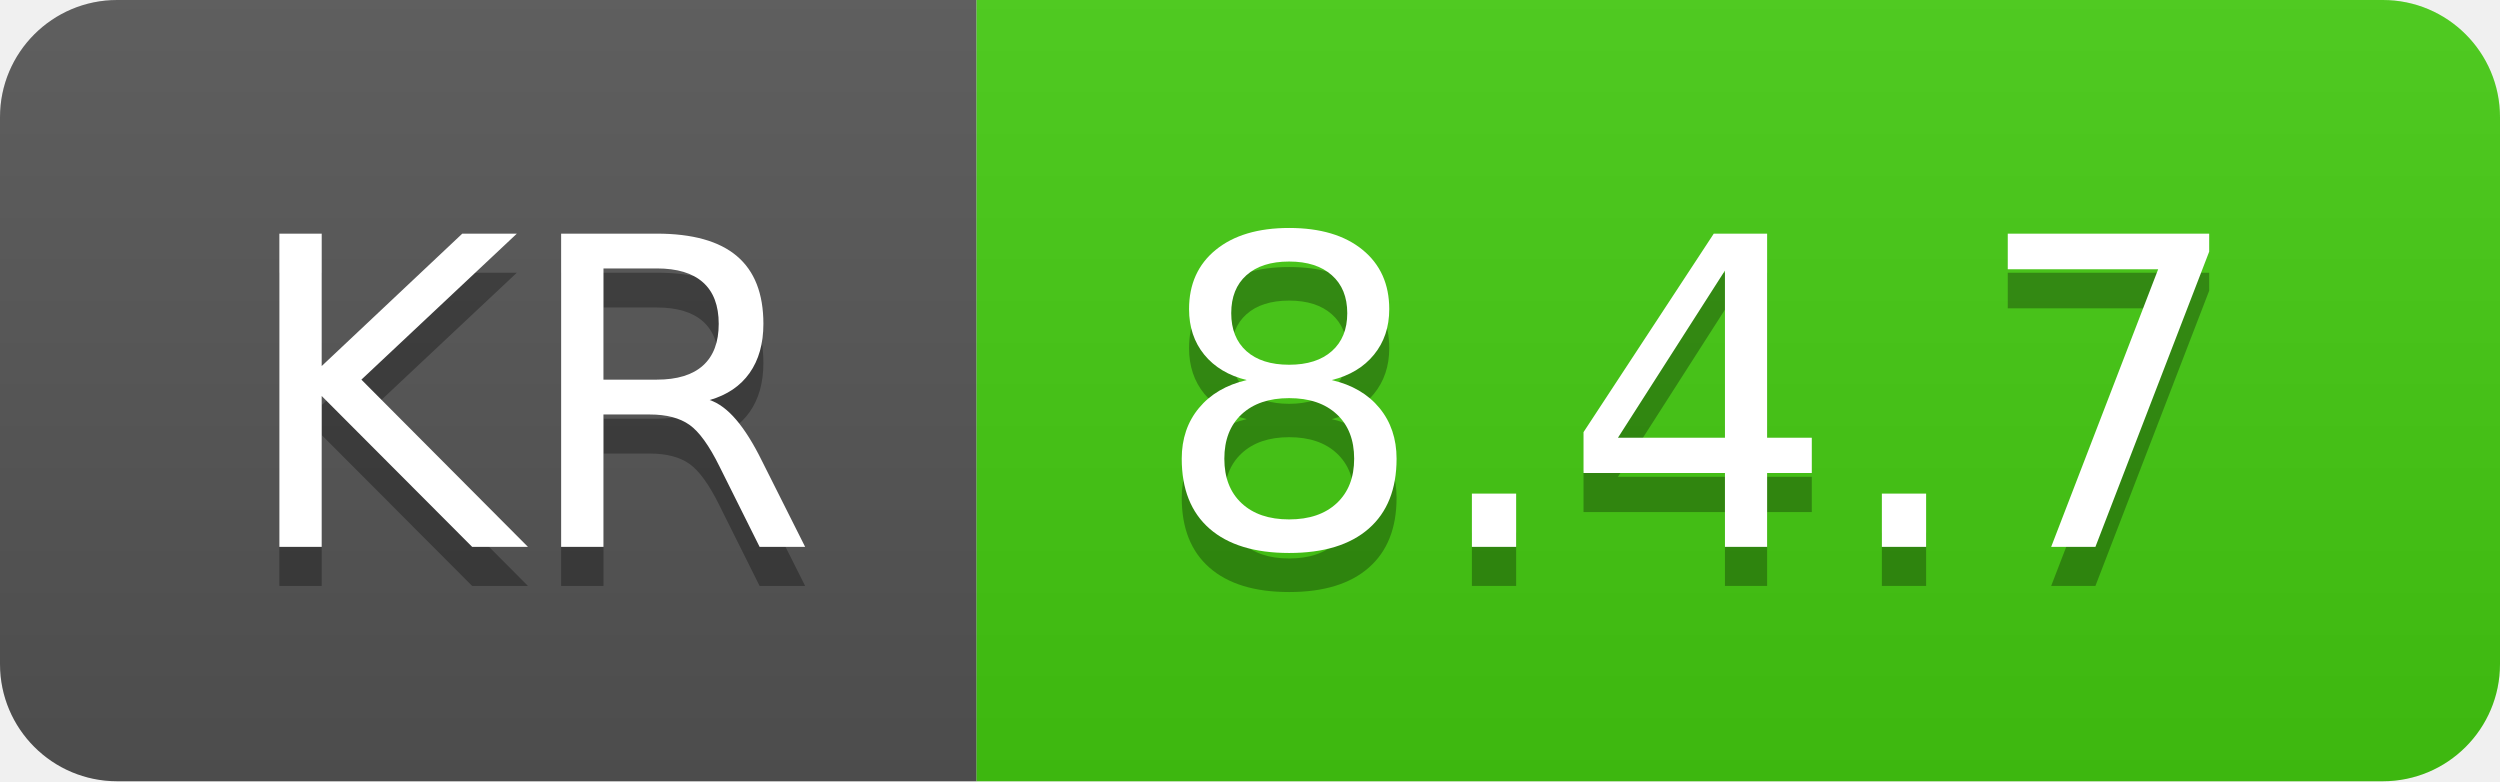
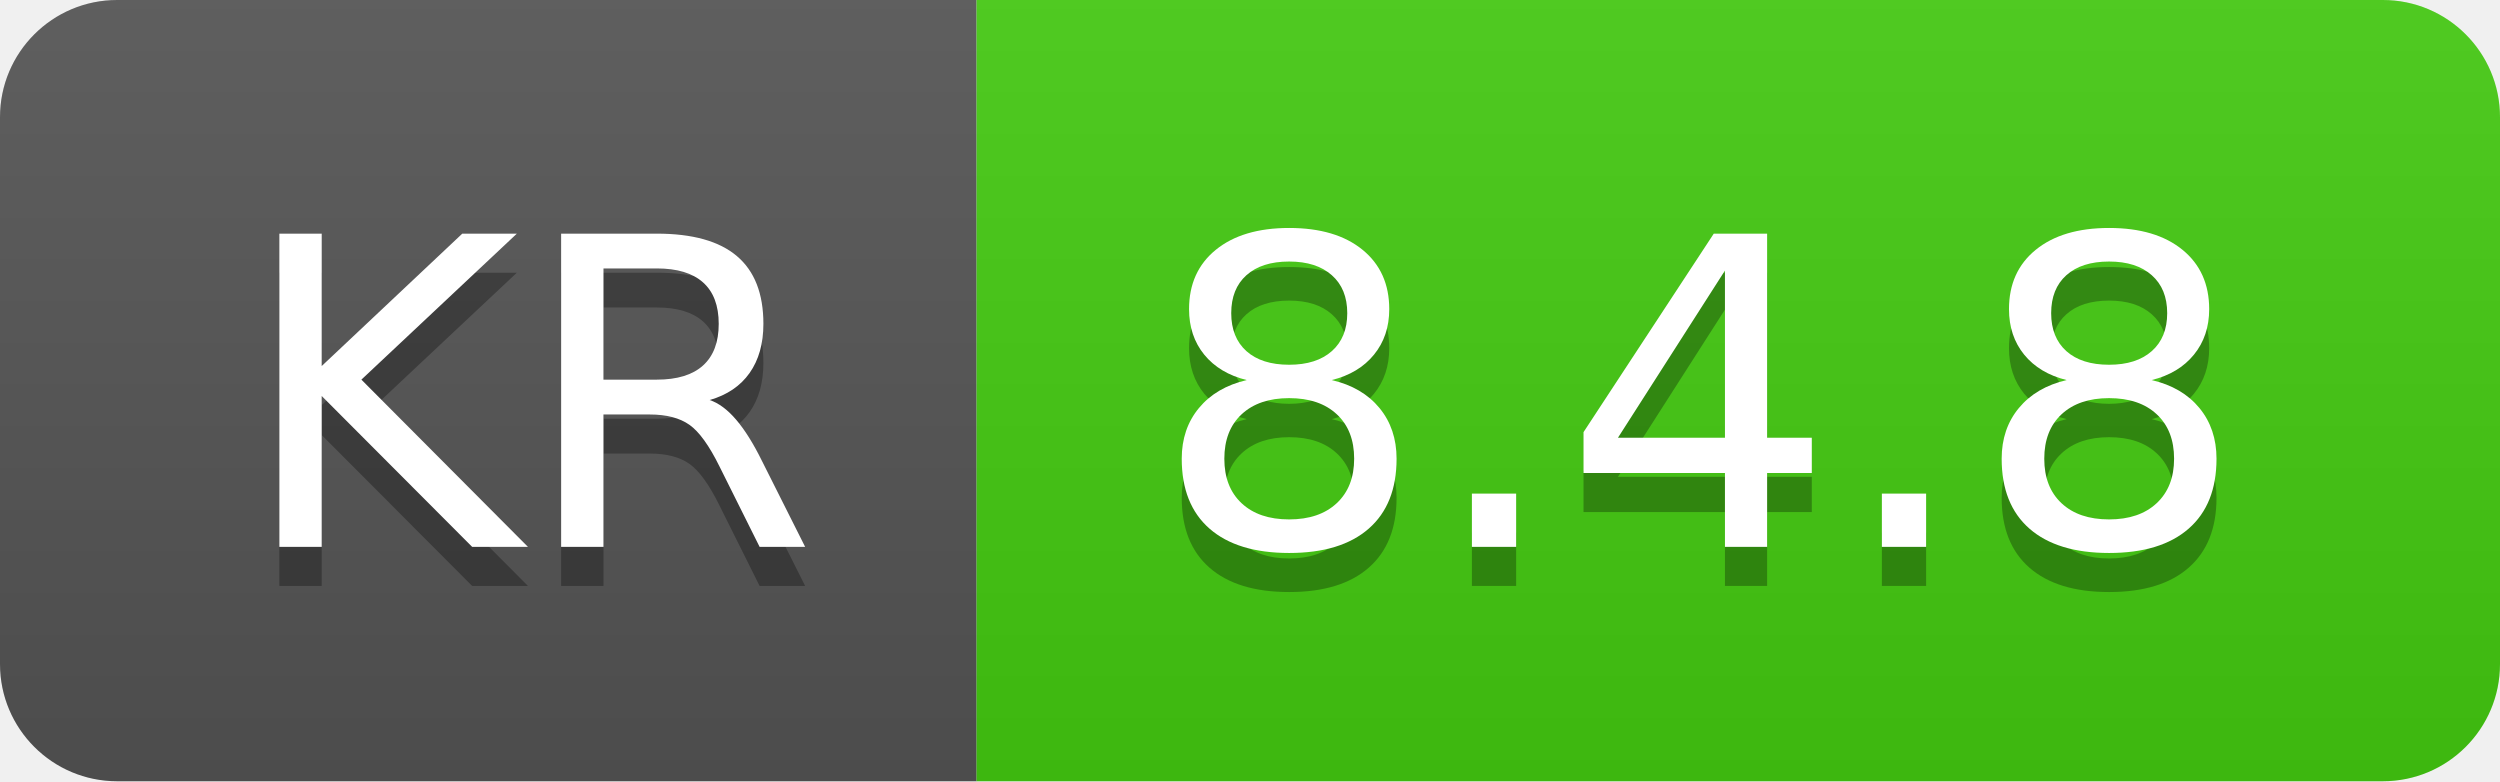
- <svg xmlns="http://www.w3.org/2000/svg" width="64" height="20" role="img" aria-label="KR: 8.4.7">
+ <svg xmlns="http://www.w3.org/2000/svg" width="64" height="20" role="img" aria-label="KR: 8.4.8">
  <linearGradient id="s" x2="0" y2="100%">
    <stop offset="0" stop-color="#bbb" stop-opacity=".1" />
    <stop offset="1" stop-opacity=".1" />
  </linearGradient>
  <clipPath id="r">
    <rect width="64" height="20" rx="3" fill="#fff" />
  </clipPath>
  <g clip-path="url(#r)">
    <rect width="25" height="20" fill="#555" />
    <rect x="25" width="39" height="20" fill="#4c1" />
    <rect width="64" height="20" fill="url(#s)" />
  </g>
  <g fill="#fff" text-anchor="middle" font-family="Verdana,Geneva,DejaVu Sans,sans-serif" text-rendering="geometricPrecision" font-size="110">
    <text aria-hidden="true" x="135" y="150" fill="#010101" fill-opacity=".3" transform="scale(.1)" textLength="150">KR</text>
    <text x="135" y="140" transform="scale(.1)" fill="#fff" textLength="150">KR</text>
-     <text aria-hidden="true" x="435" y="150" fill="#010101" fill-opacity=".3" transform="scale(.1)" textLength="290">8.4.7</text>
-     <text x="435" y="140" transform="scale(.1)" fill="#fff" textLength="290">8.4.7</text>
+     <text aria-hidden="true" x="435" y="150" fill="#010101" fill-opacity=".3" transform="scale(.1)" textLength="290">8.4.8</text>
+     <text x="435" y="140" transform="scale(.1)" fill="#fff" textLength="290">8.4.8</text>
  </g>
</svg>
